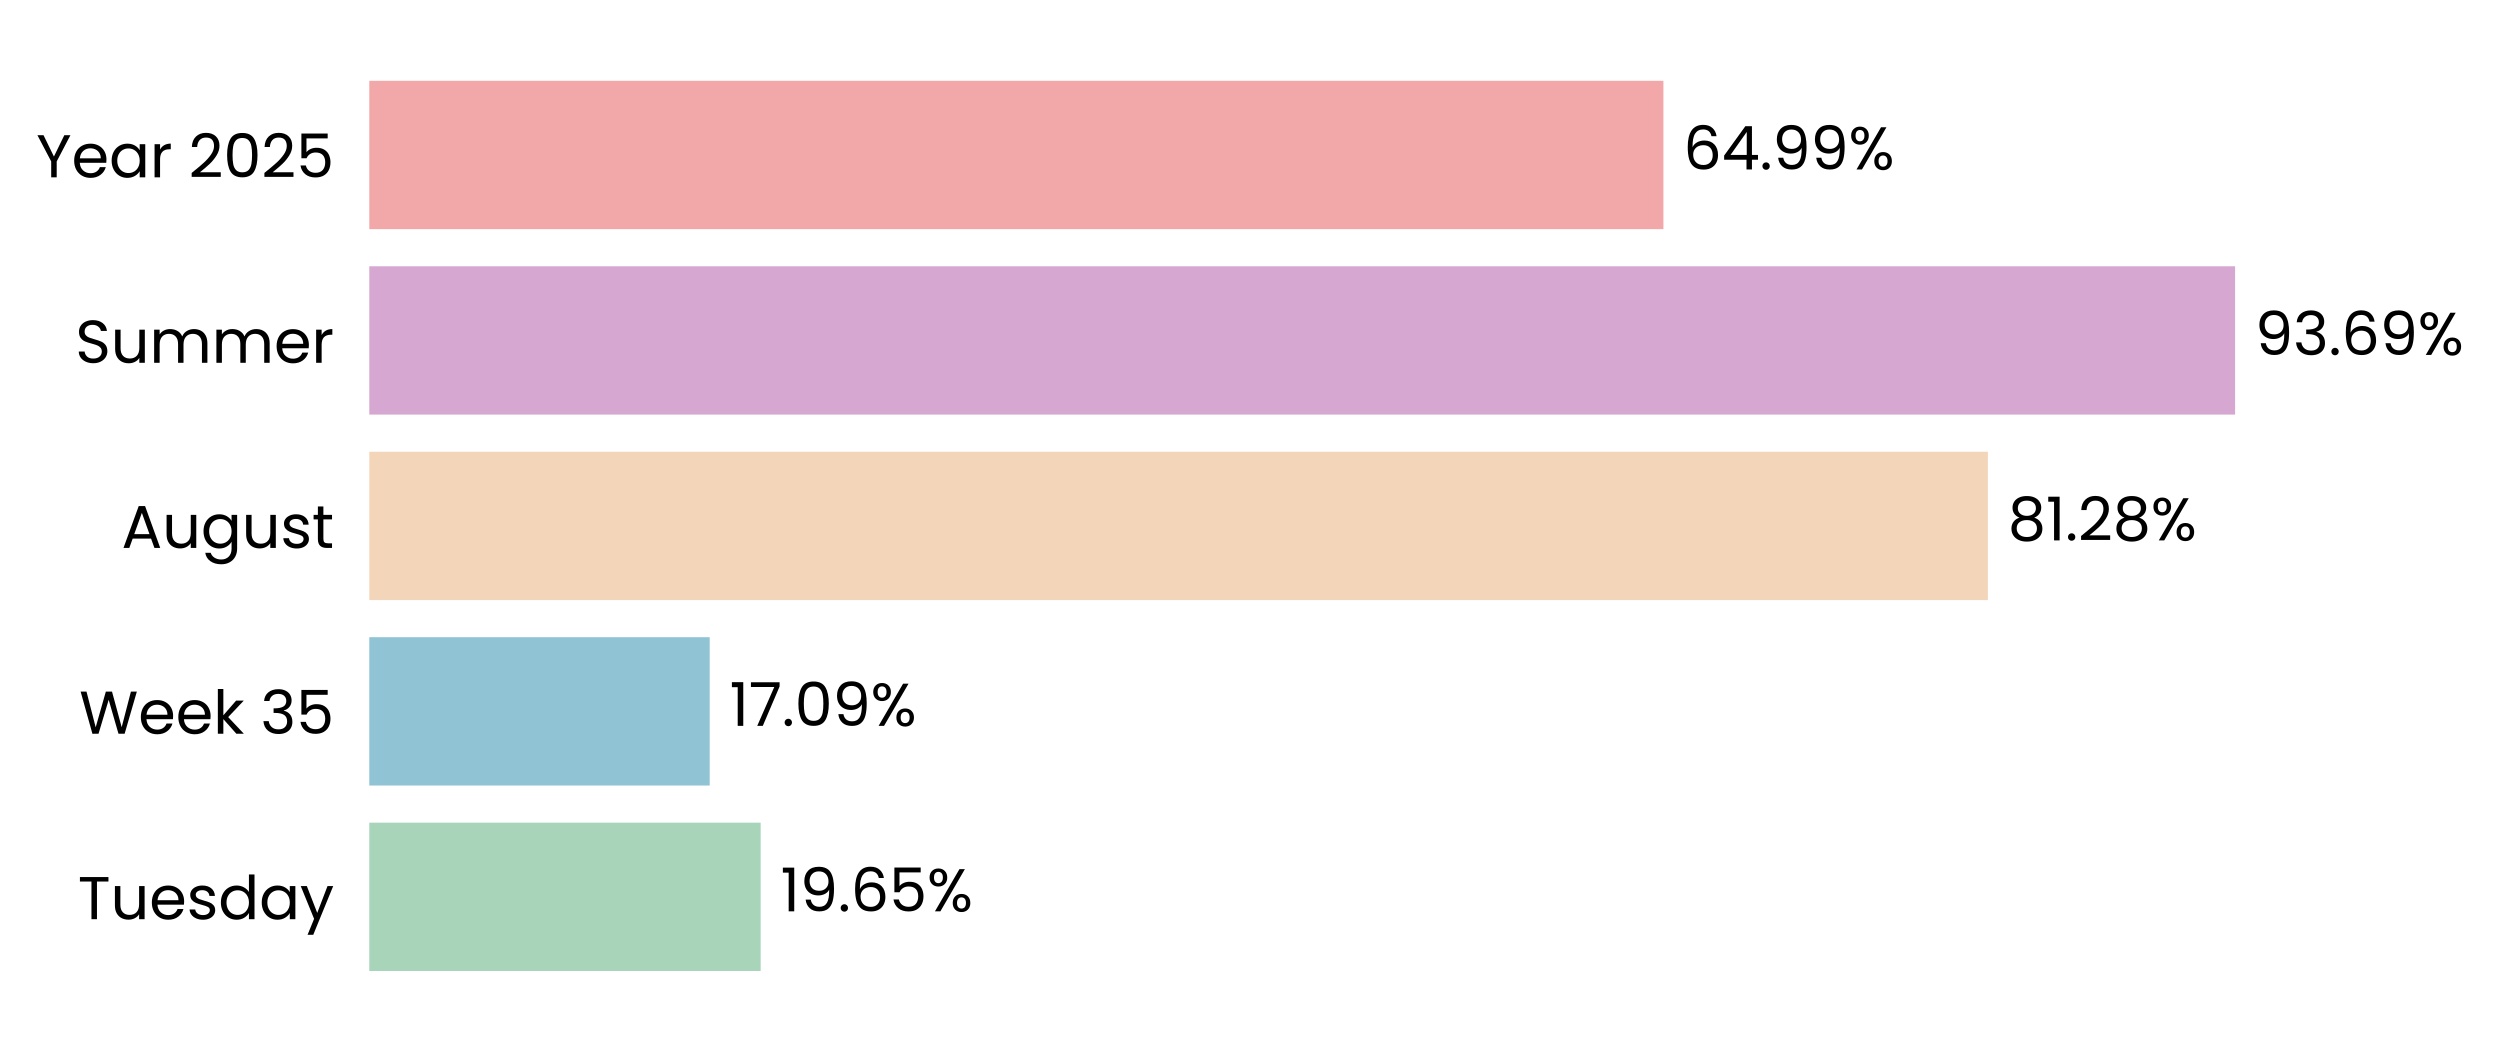
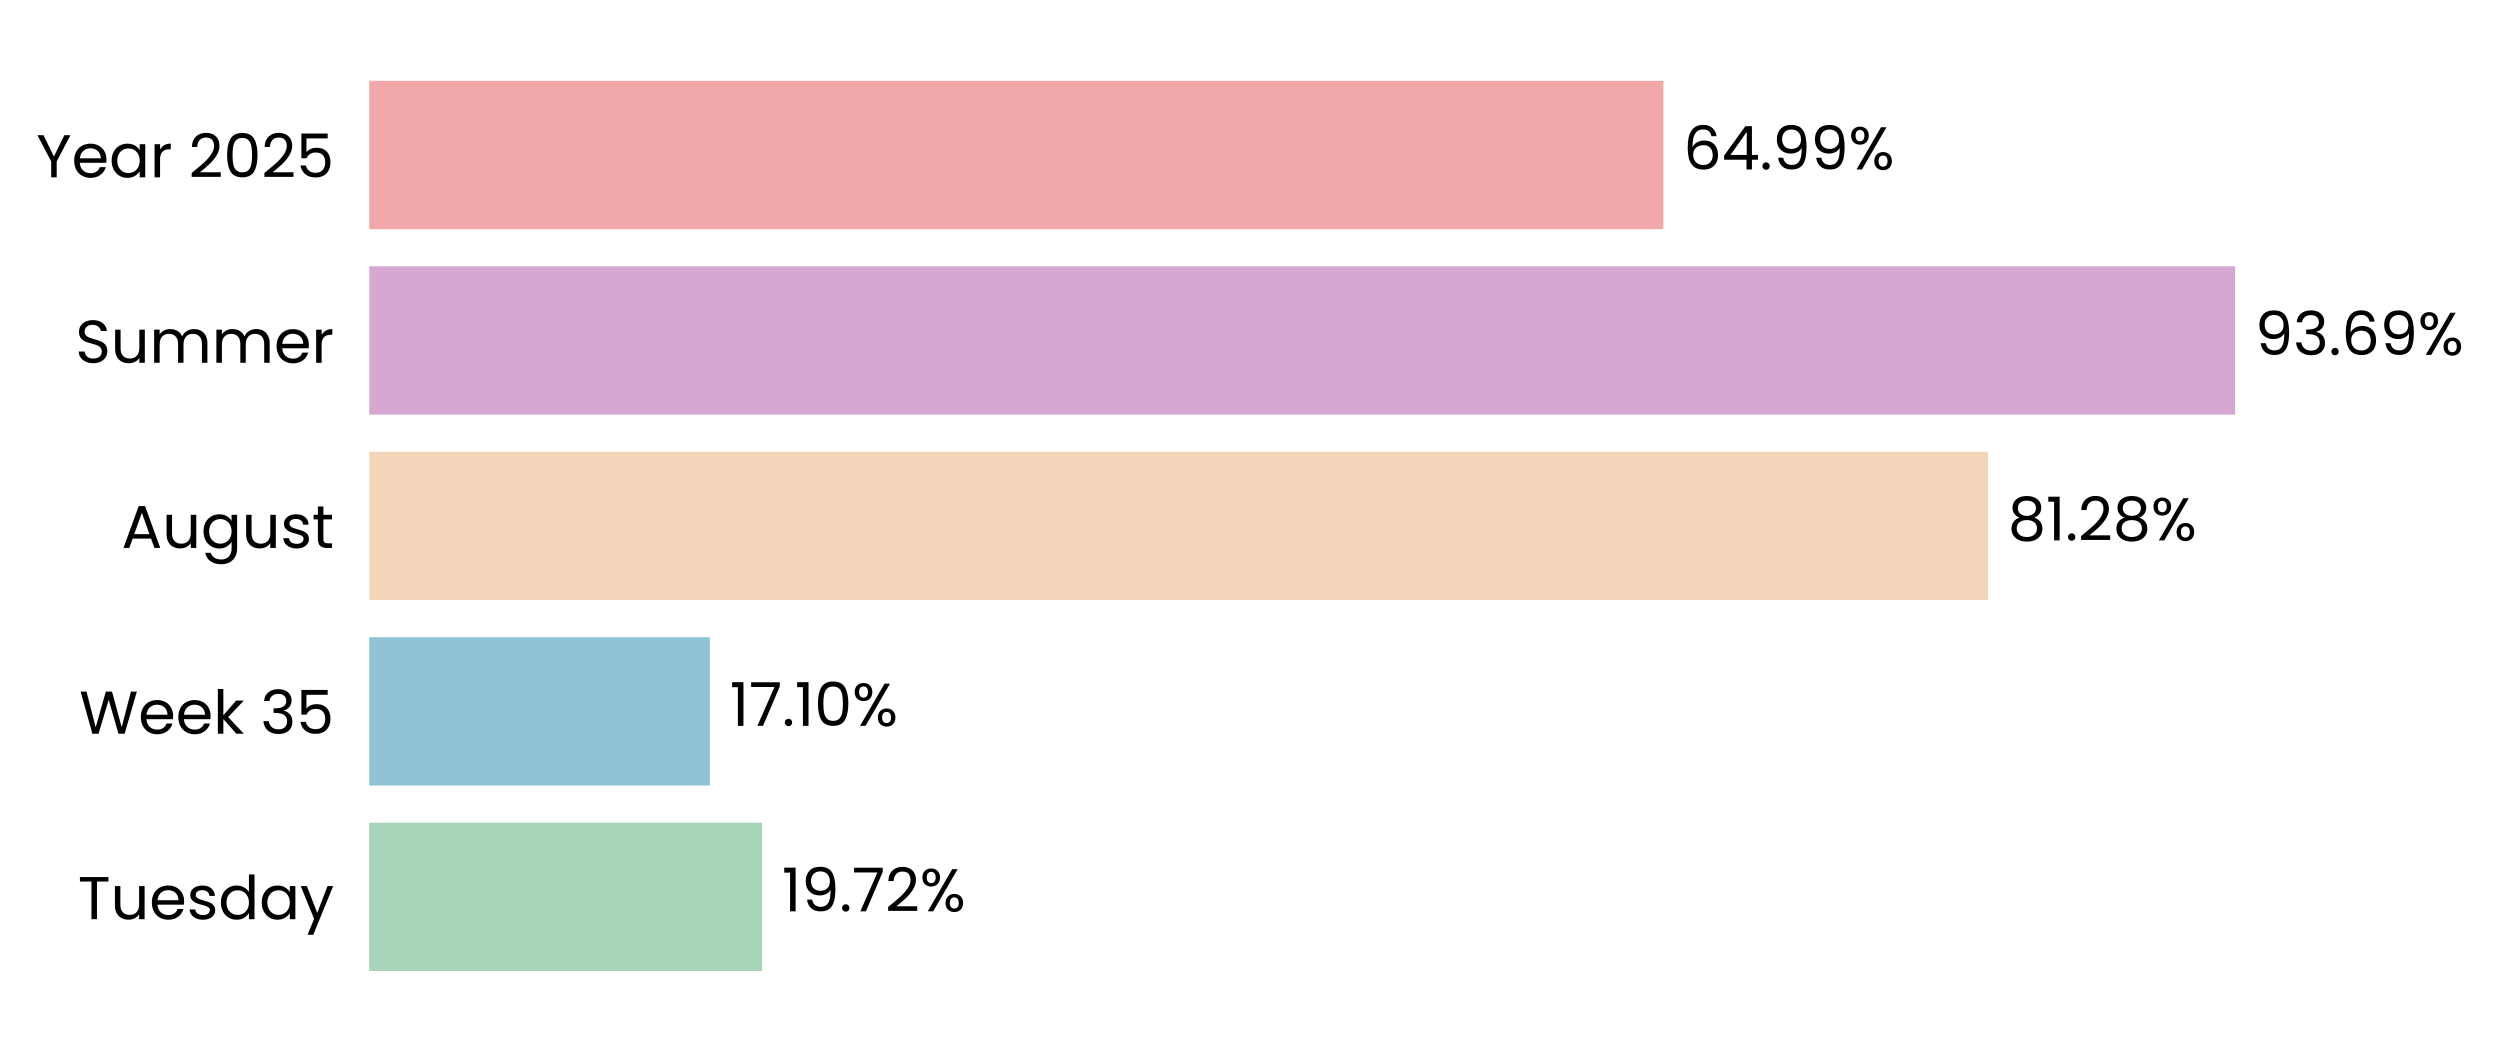
- <svg xmlns="http://www.w3.org/2000/svg" xmlns:xlink="http://www.w3.org/1999/xlink" width="496.297pt" height="208.8pt" viewBox="0 0 496.297 208.8" version="1.1">
+ <svg xmlns="http://www.w3.org/2000/svg" xmlns:xlink="http://www.w3.org/1999/xlink" width="496.298pt" height="208.8pt" viewBox="0 0 496.298 208.8" version="1.1">
  <defs>
    <style type="text/css">*{stroke-linejoin: round; stroke-linecap: butt}</style>
  </defs>
  <g id="figure_1">
    <g id="patch_1">
-       <path d="M 0 208.8  L 496.297 208.8  L 496.297 0  L 0 0  L 0 208.8  z " style="fill: none" />
+       <path d="M 0 208.8  L 496.298 208.8  L 496.298 0  L 0 0  L 0 208.8  z " style="fill: none" />
    </g>
    <g id="axes_1">
      <g id="patch_2">
-         <path d="M 73.311 201.6  L 468.645 201.6  L 468.645 7.2  L 73.311 7.2  L 73.311 201.6  z " style="fill: none" />
+         <path d="M 73.311 201.6  L 468.642 201.6  L 468.642 7.2  L 73.311 7.2  L 73.311 201.6  z " style="fill: none" />
      </g>
      <g id="patch_3">
-         <path d="M 73.311 192.764  L 151.005 192.764  L 151.005 163.309  L 73.311 163.309  z " clip-path="url(#pdbeee84ef8)" style="fill: #a8d5ba" />
+         <path d="M 73.311 192.764  L 151.279 192.764  L 151.279 163.309  L 73.311 163.309  z " clip-path="url(#p7e80510cf4)" style="fill: #a8d5ba" />
      </g>
      <g id="patch_4">
-         <path d="M 73.311 155.945  L 140.887 155.945  L 140.887 126.491  L 73.311 126.491  z " clip-path="url(#pdbeee84ef8)" style="fill: #90c3d4" />
+         <path d="M 73.311 155.945  L 140.925 155.945  L 140.925 126.491  L 73.311 126.491  z " clip-path="url(#p7e80510cf4)" style="fill: #90c3d4" />
      </g>
      <g id="patch_5">
-         <path d="M 73.311 119.127  L 394.635 119.127  L 394.635 89.673  L 73.311 89.673  z " clip-path="url(#pdbeee84ef8)" style="fill: #f3d6ba" />
+         <path d="M 73.311 119.127  L 394.641 119.127  L 394.641 89.673  L 73.311 89.673  z " clip-path="url(#p7e80510cf4)" style="fill: #f3d6ba" />
      </g>
      <g id="patch_6">
-         <path d="M 73.311 82.309  L 443.707 82.309  L 443.707 52.855  L 73.311 52.855  z " clip-path="url(#pdbeee84ef8)" style="fill: #d6a8d1" />
+         <path d="M 73.311 82.309  L 443.707 82.309  L 443.707 52.855  L 73.311 52.855  z " clip-path="url(#p7e80510cf4)" style="fill: #d6a8d1" />
      </g>
      <g id="patch_7">
-         <path d="M 73.311 45.491  L 330.22 45.491  L 330.22 16.036  L 73.311 16.036  z " clip-path="url(#pdbeee84ef8)" style="fill: #f2a8a8" />
+         <path d="M 73.311 45.491  L 330.219 45.491  L 330.219 16.036  L 73.311 16.036  z " clip-path="url(#p7e80510cf4)" style="fill: #f2a8a8" />
      </g>
      <g id="matplotlib.axis_1">
        <g id="ytick_1">
          <g id="text_1">
            <g transform="translate(15.4575 182.4764) scale(0.12 -0.12)">
              <defs>
                <path id="Poppins-Regular-54" d="M 3238 4461  L 3238 3987  L 2022 3987  L 2022 0  L 1440 0  L 1440 3987  L 218 3987  L 218 4461  L 3238 4461  z " transform="scale(0.015625)" />
                <path id="Poppins-Regular-75" d="M 3603 3507  L 3603 0  L 3021 0  L 3021 518  Q 2854 250 2556 99  Q 2259 -51 1901 -51  Q 1491 -51 1164 118  Q 838 288 649 627  Q 461 966 461 1453  L 461 3507  L 1037 3507  L 1037 1530  Q 1037 1011 1299 732  Q 1562 454 2016 454  Q 2483 454 2752 742  Q 3021 1030 3021 1581  L 3021 3507  L 3603 3507  z " transform="scale(0.015625)" />
                <path id="Poppins-Regular-65" d="M 3693 1888  Q 3693 1722 3674 1536  L 870 1536  Q 902 1018 1225 726  Q 1549 435 2010 435  Q 2387 435 2640 611  Q 2893 787 2995 1082  L 3622 1082  Q 3482 576 3059 259  Q 2637 -58 2010 -58  Q 1510 -58 1116 166  Q 723 390 499 803  Q 275 1216 275 1760  Q 275 2304 492 2713  Q 710 3123 1104 3344  Q 1498 3565 2010 3565  Q 2509 3565 2893 3347  Q 3277 3130 3485 2749  Q 3693 2368 3693 1888  z M 3091 2010  Q 3091 2342 2944 2582  Q 2797 2822 2544 2947  Q 2291 3072 1984 3072  Q 1542 3072 1232 2790  Q 922 2509 877 2010  L 3091 2010  z " transform="scale(0.015625)" />
                <path id="Poppins-Regular-73" d="M 1734 -58  Q 1331 -58 1011 80  Q 691 218 505 464  Q 320 710 301 1030  L 902 1030  Q 928 768 1149 601  Q 1370 435 1728 435  Q 2061 435 2253 582  Q 2445 730 2445 954  Q 2445 1184 2240 1296  Q 2035 1408 1606 1517  Q 1216 1619 969 1724  Q 723 1830 547 2038  Q 371 2246 371 2586  Q 371 2854 531 3078  Q 691 3302 985 3433  Q 1280 3565 1658 3565  Q 2240 3565 2598 3270  Q 2957 2976 2982 2464  L 2400 2464  Q 2381 2739 2179 2905  Q 1978 3072 1638 3072  Q 1325 3072 1139 2937  Q 954 2803 954 2586  Q 954 2413 1066 2301  Q 1178 2189 1347 2121  Q 1517 2054 1818 1971  Q 2195 1869 2432 1769  Q 2669 1670 2838 1472  Q 3008 1274 3014 954  Q 3014 666 2854 435  Q 2694 205 2403 73  Q 2112 -58 1734 -58  z " transform="scale(0.015625)" />
                <path id="Poppins-Regular-64" d="M 275 1766  Q 275 2304 492 2710  Q 710 3117 1091 3341  Q 1472 3565 1946 3565  Q 2355 3565 2707 3376  Q 3059 3187 3245 2880  L 3245 4736  L 3834 4736  L 3834 0  L 3245 0  L 3245 659  Q 3072 346 2733 144  Q 2394 -58 1939 -58  Q 1472 -58 1091 172  Q 710 403 492 819  Q 275 1235 275 1766  z M 3245 1760  Q 3245 2157 3085 2451  Q 2925 2746 2653 2902  Q 2381 3059 2054 3059  Q 1728 3059 1459 2905  Q 1190 2752 1030 2457  Q 870 2163 870 1766  Q 870 1363 1030 1065  Q 1190 768 1459 611  Q 1728 454 2054 454  Q 2381 454 2653 611  Q 2925 768 3085 1065  Q 3245 1363 3245 1760  z " transform="scale(0.015625)" />
                <path id="Poppins-Regular-61" d="M 275 1766  Q 275 2304 492 2710  Q 710 3117 1091 3341  Q 1472 3565 1939 3565  Q 2400 3565 2739 3366  Q 3078 3168 3245 2867  L 3245 3507  L 3834 3507  L 3834 0  L 3245 0  L 3245 653  Q 3072 346 2729 144  Q 2387 -58 1933 -58  Q 1466 -58 1088 172  Q 710 403 492 819  Q 275 1235 275 1766  z M 3245 1760  Q 3245 2157 3085 2451  Q 2925 2746 2653 2902  Q 2381 3059 2054 3059  Q 1728 3059 1459 2905  Q 1190 2752 1030 2457  Q 870 2163 870 1766  Q 870 1363 1030 1065  Q 1190 768 1459 611  Q 1728 454 2054 454  Q 2381 454 2653 611  Q 2925 768 3085 1065  Q 3245 1363 3245 1760  z " transform="scale(0.015625)" />
                <path id="Poppins-Regular-79" d="M 3514 3507  L 1402 -1651  L 800 -1651  L 1491 38  L 77 3507  L 723 3507  L 1824 666  L 2912 3507  L 3514 3507  z " transform="scale(0.015625)" />
              </defs>
              <use xlink:href="#Poppins-Regular-54" />
              <use xlink:href="#Poppins-Regular-75" transform="translate(54.09999 0)" />
              <use xlink:href="#Poppins-Regular-65" transform="translate(118.1 0)" />
              <use xlink:href="#Poppins-Regular-73" transform="translate(180.1 0)" />
              <use xlink:href="#Poppins-Regular-64" transform="translate(232.3 0)" />
              <use xlink:href="#Poppins-Regular-61" transform="translate(299.8999 0)" />
              <use xlink:href="#Poppins-Regular-79" transform="translate(367.4999 0)" />
            </g>
          </g>
        </g>
        <g id="ytick_2">
          <g id="text_2">
            <g transform="translate(15.73125 145.6582) scale(0.12 -0.12)">
              <defs>
                <path id="Poppins-Regular-57" d="M 6099 4461  L 4806 0  L 4154 0  L 3117 3590  L 2042 0  L 1395 -6  L 147 4461  L 768 4461  L 1741 678  L 2816 4461  L 3469 4461  L 4493 691  L 5472 4461  L 6099 4461  z " transform="scale(0.015625)" />
                <path id="Poppins-Regular-6b" d="M 2451 0  L 1075 1549  L 1075 0  L 493 0  L 493 4736  L 1075 4736  L 1075 1952  L 2426 3507  L 3238 3507  L 1587 1760  L 3245 0  L 2451 0  z " transform="scale(0.015625)" />
                <path id="Poppins-Regular-20" transform="scale(0.015625)" />
                <path id="Poppins-Regular-33" d="M 384 3462  Q 429 4051 838 4384  Q 1248 4717 1901 4717  Q 2336 4717 2653 4560  Q 2970 4403 3133 4134  Q 3296 3866 3296 3526  Q 3296 3130 3069 2842  Q 2842 2554 2477 2470  L 2477 2438  Q 2893 2336 3136 2035  Q 3379 1734 3379 1248  Q 3379 883 3212 592  Q 3046 301 2713 134  Q 2381 -32 1914 -32  Q 1235 -32 800 323  Q 365 678 314 1331  L 877 1331  Q 922 947 1190 704  Q 1459 461 1907 461  Q 2355 461 2588 694  Q 2822 928 2822 1299  Q 2822 1779 2502 1990  Q 2182 2202 1536 2202  L 1389 2202  L 1389 2688  L 1542 2688  Q 2131 2694 2432 2883  Q 2733 3072 2733 3469  Q 2733 3808 2512 4013  Q 2291 4218 1882 4218  Q 1485 4218 1241 4013  Q 998 3808 954 3462  L 384 3462  z " transform="scale(0.015625)" />
                <path id="Poppins-Regular-35" d="M 3347 4122  L 1101 4122  L 1101 2662  Q 1248 2867 1536 2998  Q 1824 3130 2157 3130  Q 2688 3130 3021 2909  Q 3354 2688 3498 2339  Q 3642 1990 3642 1600  Q 3642 1139 3469 774  Q 3296 410 2941 198  Q 2586 -13 2061 -13  Q 1389 -13 973 332  Q 557 678 467 1254  L 1037 1254  Q 1120 890 1389 685  Q 1658 480 2067 480  Q 2573 480 2829 784  Q 3085 1088 3085 1587  Q 3085 2086 2829 2358  Q 2573 2630 2074 2630  Q 1734 2630 1481 2467  Q 1229 2304 1114 2022  L 563 2022  L 563 4634  L 3347 4634  L 3347 4122  z " transform="scale(0.015625)" />
              </defs>
              <use xlink:href="#Poppins-Regular-57" />
              <use xlink:href="#Poppins-Regular-65" transform="translate(97.59999 0)" />
              <use xlink:href="#Poppins-Regular-65" transform="translate(159.6 0)" />
              <use xlink:href="#Poppins-Regular-6b" transform="translate(221.6 0)" />
              <use xlink:href="#Poppins-Regular-20" transform="translate(273.0999 0)" />
              <use xlink:href="#Poppins-Regular-33" transform="translate(299.7999 0)" />
              <use xlink:href="#Poppins-Regular-35" transform="translate(358.6999 0)" />
            </g>
          </g>
        </g>
        <g id="ytick_3">
          <g id="text_3">
            <g transform="translate(24.11812 108.78) scale(0.12 -0.12)">
              <defs>
                <path id="Poppins-Regular-41" d="M 3130 992  L 1184 992  L 826 0  L 211 0  L 1824 4435  L 2496 4435  L 4102 0  L 3488 0  L 3130 992  z M 2963 1466  L 2157 3718  L 1350 1466  L 2963 1466  z " transform="scale(0.015625)" />
                <path id="Poppins-Regular-67" d="M 1939 3565  Q 2394 3565 2736 3366  Q 3078 3168 3245 2867  L 3245 3507  L 3834 3507  L 3834 -77  Q 3834 -557 3629 -931  Q 3424 -1306 3043 -1517  Q 2662 -1728 2157 -1728  Q 1466 -1728 1005 -1401  Q 544 -1075 461 -512  L 1037 -512  Q 1133 -832 1433 -1027  Q 1734 -1222 2157 -1222  Q 2637 -1222 2941 -921  Q 3245 -621 3245 -77  L 3245 659  Q 3072 352 2733 147  Q 2394 -58 1939 -58  Q 1472 -58 1091 172  Q 710 403 492 819  Q 275 1235 275 1766  Q 275 2304 492 2710  Q 710 3117 1091 3341  Q 1472 3565 1939 3565  z M 3245 1760  Q 3245 2157 3085 2451  Q 2925 2746 2653 2902  Q 2381 3059 2054 3059  Q 1728 3059 1459 2905  Q 1190 2752 1030 2457  Q 870 2163 870 1766  Q 870 1363 1030 1065  Q 1190 768 1459 611  Q 1728 454 2054 454  Q 2381 454 2653 611  Q 2925 768 3085 1065  Q 3245 1363 3245 1760  z " transform="scale(0.015625)" />
                <path id="Poppins-Regular-74" d="M 1203 3027  L 1203 960  Q 1203 704 1312 598  Q 1421 493 1690 493  L 2118 493  L 2118 0  L 1594 0  Q 1107 0 864 224  Q 621 448 621 960  L 621 3027  L 166 3027  L 166 3507  L 621 3507  L 621 4390  L 1203 4390  L 1203 3507  L 2118 3507  L 2118 3027  L 1203 3027  z " transform="scale(0.015625)" />
              </defs>
              <use xlink:href="#Poppins-Regular-41" />
              <use xlink:href="#Poppins-Regular-75" transform="translate(67.39999 0)" />
              <use xlink:href="#Poppins-Regular-67" transform="translate(131.4 0)" />
              <use xlink:href="#Poppins-Regular-75" transform="translate(199 0)" />
              <use xlink:href="#Poppins-Regular-73" transform="translate(263 0)" />
              <use xlink:href="#Poppins-Regular-74" transform="translate(315.2 0)" />
            </g>
          </g>
        </g>
        <g id="ytick_4">
          <g id="text_4">
            <g transform="translate(14.95125 72.02182) scale(0.12 -0.12)">
              <defs>
                <path id="Poppins-Regular-53" d="M 1907 -45  Q 1466 -45 1117 112  Q 768 269 569 547  Q 371 826 365 1190  L 986 1190  Q 1018 877 1245 662  Q 1472 448 1907 448  Q 2323 448 2563 656  Q 2803 864 2803 1190  Q 2803 1446 2662 1606  Q 2522 1766 2310 1849  Q 2099 1933 1741 2029  Q 1299 2144 1033 2259  Q 768 2374 579 2620  Q 390 2867 390 3283  Q 390 3648 576 3929  Q 762 4211 1098 4364  Q 1434 4518 1869 4518  Q 2496 4518 2896 4204  Q 3296 3891 3347 3373  L 2707 3373  Q 2675 3629 2438 3824  Q 2202 4019 1811 4019  Q 1446 4019 1216 3830  Q 986 3642 986 3302  Q 986 3059 1123 2905  Q 1261 2752 1462 2672  Q 1664 2592 2029 2490  Q 2470 2368 2739 2249  Q 3008 2131 3200 1884  Q 3392 1638 3392 1216  Q 3392 890 3219 602  Q 3046 314 2707 134  Q 2368 -45 1907 -45  z " transform="scale(0.015625)" />
                <path id="Poppins-Regular-6d" d="M 4710 3571  Q 5120 3571 5440 3401  Q 5760 3232 5945 2893  Q 6131 2554 6131 2067  L 6131 0  L 5555 0  L 5555 1984  Q 5555 2509 5296 2787  Q 5037 3066 4595 3066  Q 4141 3066 3872 2774  Q 3603 2483 3603 1933  L 3603 0  L 3027 0  L 3027 1984  Q 3027 2509 2768 2787  Q 2509 3066 2067 3066  Q 1613 3066 1344 2774  Q 1075 2483 1075 1933  L 1075 0  L 493 0  L 493 3507  L 1075 3507  L 1075 3002  Q 1248 3277 1539 3424  Q 1830 3571 2182 3571  Q 2624 3571 2963 3372  Q 3302 3174 3469 2790  Q 3616 3162 3955 3366  Q 4294 3571 4710 3571  z " transform="scale(0.015625)" />
                <path id="Poppins-Regular-72" d="M 1075 2938  Q 1229 3238 1513 3404  Q 1798 3571 2208 3571  L 2208 2970  L 2054 2970  Q 1075 2970 1075 1907  L 1075 0  L 493 0  L 493 3507  L 1075 3507  L 1075 2938  z " transform="scale(0.015625)" />
              </defs>
              <use xlink:href="#Poppins-Regular-53" />
              <use xlink:href="#Poppins-Regular-75" transform="translate(58.7 0)" />
              <use xlink:href="#Poppins-Regular-6d" transform="translate(122.7 0)" />
              <use xlink:href="#Poppins-Regular-6d" transform="translate(225.7 0)" />
              <use xlink:href="#Poppins-Regular-65" transform="translate(328.7 0)" />
              <use xlink:href="#Poppins-Regular-72" transform="translate(390.6999 0)" />
            </g>
          </g>
        </g>
        <g id="ytick_5">
          <g id="text_5">
            <g transform="translate(7.2 35.20364) scale(0.12 -0.12)">
              <defs>
                <path id="Poppins-Regular-59" d="M 3616 4461  L 2163 1683  L 2163 0  L 1581 0  L 1581 1683  L 122 4461  L 768 4461  L 1869 2202  L 2970 4461  L 3616 4461  z " transform="scale(0.015625)" />
                <path id="Poppins-Regular-32" d="M 326 467  Q 1139 1120 1600 1539  Q 2061 1958 2377 2416  Q 2694 2874 2694 3315  Q 2694 3731 2492 3971  Q 2291 4211 1843 4211  Q 1408 4211 1168 3939  Q 928 3667 909 3213  L 346 3213  Q 371 3930 780 4320  Q 1190 4710 1837 4710  Q 2496 4710 2883 4345  Q 3270 3981 3270 3341  Q 3270 2810 2953 2307  Q 2637 1805 2233 1424  Q 1830 1043 1203 538  L 3405 538  L 3405 51  L 326 51  L 326 467  z " transform="scale(0.015625)" />
                <path id="Poppins-Regular-30" d="M 397 2362  Q 397 3462 755 4080  Q 1114 4698 2010 4698  Q 2899 4698 3257 4080  Q 3616 3462 3616 2362  Q 3616 1242 3257 621  Q 2899 0 2010 0  Q 1114 0 755 621  Q 397 1242 397 2362  z M 3040 2362  Q 3040 2918 2966 3305  Q 2893 3693 2665 3929  Q 2438 4166 2010 4166  Q 1574 4166 1347 3929  Q 1120 3693 1046 3305  Q 973 2918 973 2362  Q 973 1786 1046 1395  Q 1120 1005 1347 768  Q 1574 531 2010 531  Q 2438 531 2665 768  Q 2893 1005 2966 1395  Q 3040 1786 3040 2362  z " transform="scale(0.015625)" />
              </defs>
              <use xlink:href="#Poppins-Regular-59" />
              <use xlink:href="#Poppins-Regular-65" transform="translate(58.39999 0)" />
              <use xlink:href="#Poppins-Regular-61" transform="translate(120.4 0)" />
              <use xlink:href="#Poppins-Regular-72" transform="translate(188 0)" />
              <use xlink:href="#Poppins-Regular-20" transform="translate(225.3 0)" />
              <use xlink:href="#Poppins-Regular-32" transform="translate(252 0)" />
              <use xlink:href="#Poppins-Regular-30" transform="translate(309.4999 0)" />
              <use xlink:href="#Poppins-Regular-32" transform="translate(372.2999 0)" />
              <use xlink:href="#Poppins-Regular-35" transform="translate(429.7999 0)" />
            </g>
          </g>
        </g>
      </g>
      <g id="text_6">
-         <g transform="translate(154.9586 180.9164) scale(0.12 -0.12)">
+         <g transform="translate(155.2325 180.9164) scale(0.12 -0.12)">
          <defs>
            <path id="Poppins-Regular-31" d="M 243 4096  L 243 4627  L 1446 4627  L 1446 0  L 858 0  L 858 4096  L 243 4096  z " transform="scale(0.015625)" />
            <path id="Poppins-Regular-39" d="M 1146 1242  Q 1210 877 1443 678  Q 1677 480 2074 480  Q 2605 480 2857 896  Q 3110 1312 3098 2298  Q 2963 2010 2649 1846  Q 2336 1683 1952 1683  Q 1523 1683 1187 1859  Q 851 2035 659 2374  Q 467 2714 467 3194  Q 467 3878 864 4297  Q 1261 4717 1990 4717  Q 2886 4717 3248 4134  Q 3610 3552 3610 2400  Q 3610 1594 3466 1069  Q 3322 544 2979 269  Q 2637 -6 2042 -6  Q 1389 -6 1024 346  Q 659 698 608 1242  L 1146 1242  z M 2048 2176  Q 2477 2176 2752 2441  Q 3027 2707 3027 3162  Q 3027 3642 2758 3936  Q 2490 4230 2003 4230  Q 1555 4230 1289 3948  Q 1024 3667 1024 3206  Q 1024 2739 1286 2457  Q 1549 2176 2048 2176  z " transform="scale(0.015625)" />
            <path id="Poppins-Regular-2e" d="M 678 -38  Q 512 -38 397 77  Q 282 192 282 358  Q 282 525 397 640  Q 512 755 678 755  Q 838 755 950 640  Q 1062 525 1062 358  Q 1062 192 950 77  Q 838 -38 678 -38  z " transform="scale(0.015625)" />
-             <path id="Poppins-Regular-36" d="M 2976 3526  Q 2835 4237 2099 4237  Q 1530 4237 1248 3798  Q 966 3360 973 2355  Q 1120 2688 1462 2877  Q 1805 3066 2227 3066  Q 2886 3066 3280 2656  Q 3674 2246 3674 1523  Q 3674 1088 3504 742  Q 3334 397 2992 192  Q 2650 -13 2163 -13  Q 1504 -13 1133 281  Q 762 576 614 1094  Q 467 1613 467 2374  Q 467 4723 2106 4723  Q 2733 4723 3091 4384  Q 3450 4045 3514 3526  L 2976 3526  z M 2106 2573  Q 1830 2573 1587 2461  Q 1344 2349 1193 2121  Q 1043 1894 1043 1568  Q 1043 1082 1324 778  Q 1606 474 2131 474  Q 2579 474 2844 752  Q 3110 1030 3110 1504  Q 3110 2003 2854 2288  Q 2598 2573 2106 2573  z " transform="scale(0.015625)" />
+             <path id="Poppins-Regular-37" d="M 3245 4173  L 1466 0  L 877 0  L 2682 4115  L 211 4115  L 211 4614  L 3245 4614  L 3245 4173  z " transform="scale(0.015625)" />
            <path id="Poppins-Regular-25" d="M 269 3584  Q 269 4019 531 4278  Q 794 4538 1203 4538  Q 1613 4538 1875 4278  Q 2138 4019 2138 3584  Q 2138 3142 1875 2883  Q 1613 2624 1203 2624  Q 794 2624 531 2883  Q 269 3142 269 3584  z M 4006 4467  L 1414 0  L 838 0  L 3430 4467  L 4006 4467  z M 1203 4179  Q 986 4179 861 4028  Q 736 3878 736 3584  Q 736 3290 861 3136  Q 986 2982 1203 2982  Q 1421 2982 1549 3139  Q 1677 3296 1677 3584  Q 1677 3878 1549 4028  Q 1421 4179 1203 4179  z M 2720 883  Q 2720 1325 2982 1584  Q 3245 1843 3654 1843  Q 4064 1843 4323 1584  Q 4582 1325 4582 883  Q 4582 448 4323 185  Q 4064 -77 3654 -77  Q 3245 -77 2982 182  Q 2720 442 2720 883  z M 3648 1478  Q 3430 1478 3302 1328  Q 3174 1178 3174 883  Q 3174 595 3302 444  Q 3430 294 3648 294  Q 3866 294 3994 444  Q 4122 595 4122 883  Q 4122 1178 3994 1328  Q 3866 1478 3648 1478  z " transform="scale(0.015625)" />
          </defs>
          <use xlink:href="#Poppins-Regular-31" />
          <use xlink:href="#Poppins-Regular-39" transform="translate(31.99998 0)" />
          <use xlink:href="#Poppins-Regular-2e" transform="translate(94.99997 0)" />
-           <use xlink:href="#Poppins-Regular-36" transform="translate(116 0)" />
-           <use xlink:href="#Poppins-Regular-35" transform="translate(179.4999 0)" />
-           <use xlink:href="#Poppins-Regular-25" transform="translate(242.2999 0)" />
+           <use xlink:href="#Poppins-Regular-37" transform="translate(116 0)" />
+           <use xlink:href="#Poppins-Regular-32" transform="translate(170.5999 0)" />
+           <use xlink:href="#Poppins-Regular-25" transform="translate(228.0999 0)" />
        </g>
      </g>
      <g id="text_7">
-         <g transform="translate(144.8399 144.0982) scale(0.12 -0.12)">
-           <defs>
-             <path id="Poppins-Regular-37" d="M 3245 4173  L 1466 0  L 877 0  L 2682 4115  L 211 4115  L 211 4614  L 3245 4614  L 3245 4173  z " transform="scale(0.015625)" />
-           </defs>
+         <g transform="translate(144.8786 144.0982) scale(0.12 -0.12)">
          <use xlink:href="#Poppins-Regular-31" />
          <use xlink:href="#Poppins-Regular-37" transform="translate(31.99998 0)" />
          <use xlink:href="#Poppins-Regular-2e" transform="translate(86.59998 0)" />
-           <use xlink:href="#Poppins-Regular-30" transform="translate(107.6 0)" />
-           <use xlink:href="#Poppins-Regular-39" transform="translate(170.3999 0)" />
-           <use xlink:href="#Poppins-Regular-25" transform="translate(233.3999 0)" />
+           <use xlink:href="#Poppins-Regular-31" transform="translate(107.6 0)" />
+           <use xlink:href="#Poppins-Regular-30" transform="translate(139.5999 0)" />
+           <use xlink:href="#Poppins-Regular-25" transform="translate(202.3999 0)" />
        </g>
      </g>
      <g id="text_8">
-         <g transform="translate(398.5882 107.28) scale(0.12 -0.12)">
+         <g transform="translate(398.5946 107.28) scale(0.12 -0.12)">
          <defs>
            <path id="Poppins-Regular-38" d="M 1242 2406  Q 883 2547 691 2816  Q 499 3085 499 3469  Q 499 3814 672 4092  Q 845 4371 1187 4534  Q 1530 4698 2016 4698  Q 2502 4698 2844 4534  Q 3187 4371 3363 4092  Q 3539 3814 3539 3469  Q 3539 3098 3340 2819  Q 3142 2541 2797 2406  Q 3194 2285 3427 1981  Q 3661 1677 3661 1248  Q 3661 832 3456 521  Q 3251 211 2876 41  Q 2502 -128 2016 -128  Q 1530 -128 1162 41  Q 794 211 589 521  Q 384 832 384 1248  Q 384 1677 614 1984  Q 845 2291 1242 2406  z M 2976 3398  Q 2976 3789 2720 4000  Q 2464 4211 2016 4211  Q 1574 4211 1318 4000  Q 1062 3789 1062 3392  Q 1062 3034 1328 2816  Q 1594 2598 2016 2598  Q 2445 2598 2710 2819  Q 2976 3040 2976 3398  z M 2016 2150  Q 1542 2150 1241 1929  Q 941 1709 941 1267  Q 941 858 1232 608  Q 1523 358 2016 358  Q 2509 358 2797 608  Q 3085 858 3085 1267  Q 3085 1696 2790 1923  Q 2496 2150 2016 2150  z " transform="scale(0.015625)" />
          </defs>
          <use xlink:href="#Poppins-Regular-38" />
          <use xlink:href="#Poppins-Regular-31" transform="translate(63.09999 0)" />
          <use xlink:href="#Poppins-Regular-2e" transform="translate(95.09998 0)" />
          <use xlink:href="#Poppins-Regular-32" transform="translate(116.1 0)" />
          <use xlink:href="#Poppins-Regular-38" transform="translate(173.5999 0)" />
          <use xlink:href="#Poppins-Regular-25" transform="translate(236.6999 0)" />
        </g>
      </g>
      <g id="text_9">
-         <g transform="translate(447.66 70.46182) scale(0.12 -0.12)">
+         <g transform="translate(447.6602 70.46182) scale(0.12 -0.12)">
+           <defs>
+             <path id="Poppins-Regular-36" d="M 2976 3526  Q 2835 4237 2099 4237  Q 1530 4237 1248 3798  Q 966 3360 973 2355  Q 1120 2688 1462 2877  Q 1805 3066 2227 3066  Q 2886 3066 3280 2656  Q 3674 2246 3674 1523  Q 3674 1088 3504 742  Q 3334 397 2992 192  Q 2650 -13 2163 -13  Q 1504 -13 1133 281  Q 762 576 614 1094  Q 467 1613 467 2374  Q 467 4723 2106 4723  Q 2733 4723 3091 4384  Q 3450 4045 3514 3526  L 2976 3526  z M 2106 2573  Q 1830 2573 1587 2461  Q 1344 2349 1193 2121  Q 1043 1894 1043 1568  Q 1043 1082 1324 778  Q 1606 474 2131 474  Q 2579 474 2844 752  Q 3110 1030 3110 1504  Q 3110 2003 2854 2288  Q 2598 2573 2106 2573  z " transform="scale(0.015625)" />
+           </defs>
          <use xlink:href="#Poppins-Regular-39" />
          <use xlink:href="#Poppins-Regular-33" transform="translate(62.99999 0)" />
          <use xlink:href="#Poppins-Regular-2e" transform="translate(121.9 0)" />
          <use xlink:href="#Poppins-Regular-36" transform="translate(142.9 0)" />
          <use xlink:href="#Poppins-Regular-39" transform="translate(206.3999 0)" />
          <use xlink:href="#Poppins-Regular-25" transform="translate(269.3999 0)" />
        </g>
      </g>
      <g id="text_10">
-         <g transform="translate(334.1735 33.64364) scale(0.12 -0.12)">
+         <g transform="translate(334.1723 33.64364) scale(0.12 -0.12)">
          <defs>
            <path id="Poppins-Regular-34" d="M 256 1030  L 256 1472  L 2502 4582  L 3200 4582  L 3200 1536  L 3840 1536  L 3840 1030  L 3200 1030  L 3200 0  L 2624 0  L 2624 1030  L 256 1030  z M 2650 3974  L 928 1536  L 2650 1536  L 2650 3974  z " transform="scale(0.015625)" />
          </defs>
          <use xlink:href="#Poppins-Regular-36" />
          <use xlink:href="#Poppins-Regular-34" transform="translate(63.49999 0)" />
          <use xlink:href="#Poppins-Regular-2e" transform="translate(126.4 0)" />
          <use xlink:href="#Poppins-Regular-39" transform="translate(147.4 0)" />
          <use xlink:href="#Poppins-Regular-39" transform="translate(210.3999 0)" />
          <use xlink:href="#Poppins-Regular-25" transform="translate(273.3999 0)" />
        </g>
      </g>
    </g>
  </g>
  <defs>
-     <clipPath id="pdbeee84ef8">
-       <rect x="73.311" y="7.2" width="395.334" height="194.4" />
+     <clipPath id="p7e80510cf4">
+       <rect x="73.311" y="7.2" width="395.331" height="194.4" />
    </clipPath>
  </defs>
</svg>
